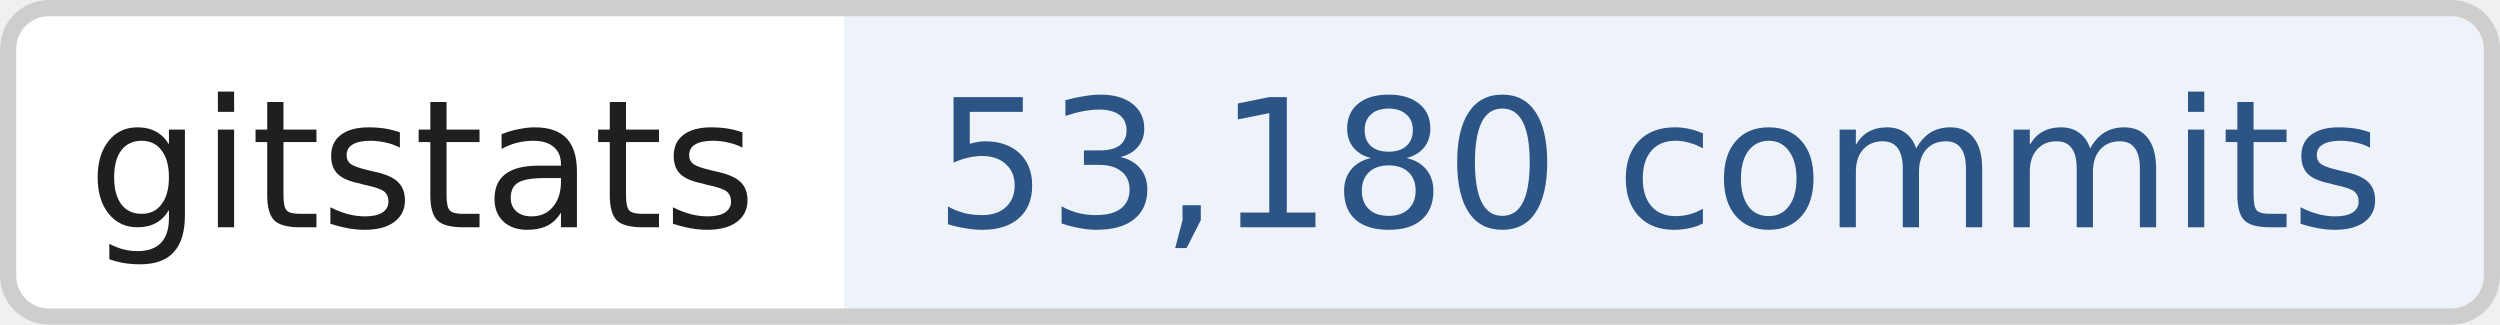
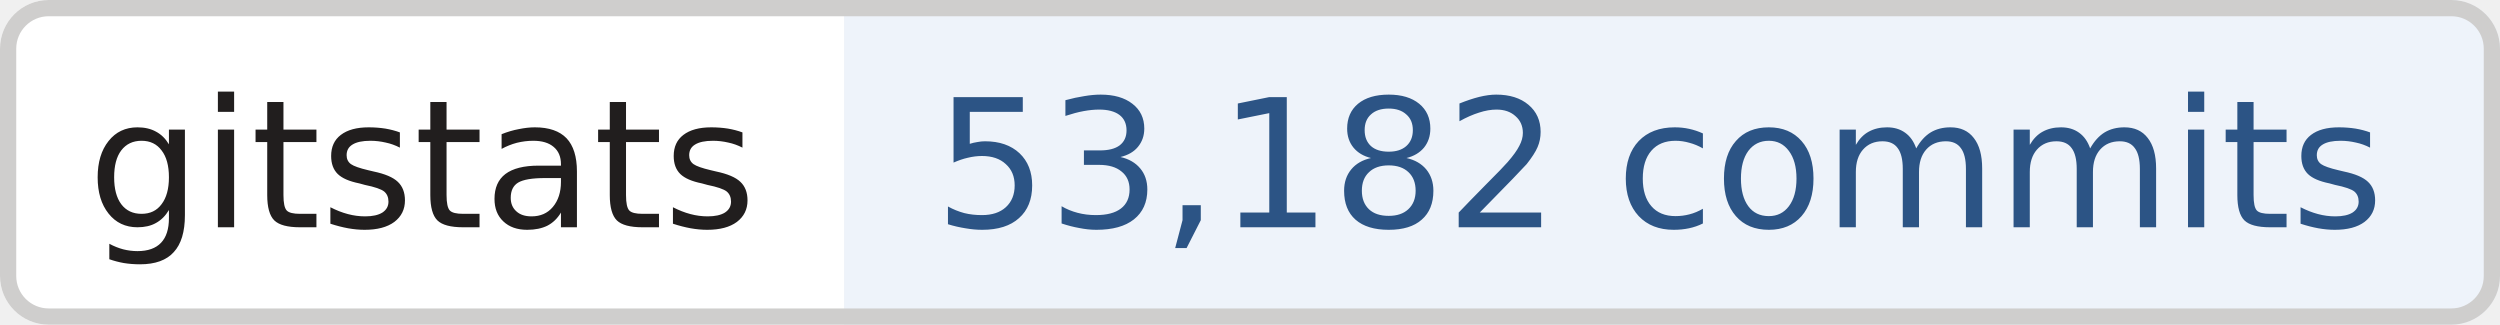
- <svg xmlns="http://www.w3.org/2000/svg" width="154" height="20" role="img" aria-label="gitstats: 53,180 commits">
+ <svg xmlns="http://www.w3.org/2000/svg" width="154" height="20" role="img" aria-label="gitstats: 53,182 commits">
  <clipPath id="r">
    <rect width="154" height="20" rx="3" fill="#fff" />
  </clipPath>
  <g clip-path="url(#r)">
    <rect x="0" width="52" height="20" fill="#fff" />
    <rect x="52" width="102" height="20" fill="#eef3fa" />
  </g>
  <rect x=".5" y=".5" width="153" height="19" rx="2.5" fill="none" stroke="#cfcecd" />
  <g text-anchor="middle" font-family="Verdana,Geneva,DejaVu Sans,sans-serif" font-size="11" text-rendering="geometricPrecision">
    <text x="26.0" y="14.0" fill="#211e1e" textLength="42.0">gitstats</text>
-     <text x="102.2" y="14.0" fill="#2c5485" textLength="90.5">53,180 commits</text>
+     <text x="102.2" y="14.0" fill="#2c5485" textLength="90.5">53,182 commits</text>
  </g>
</svg>
